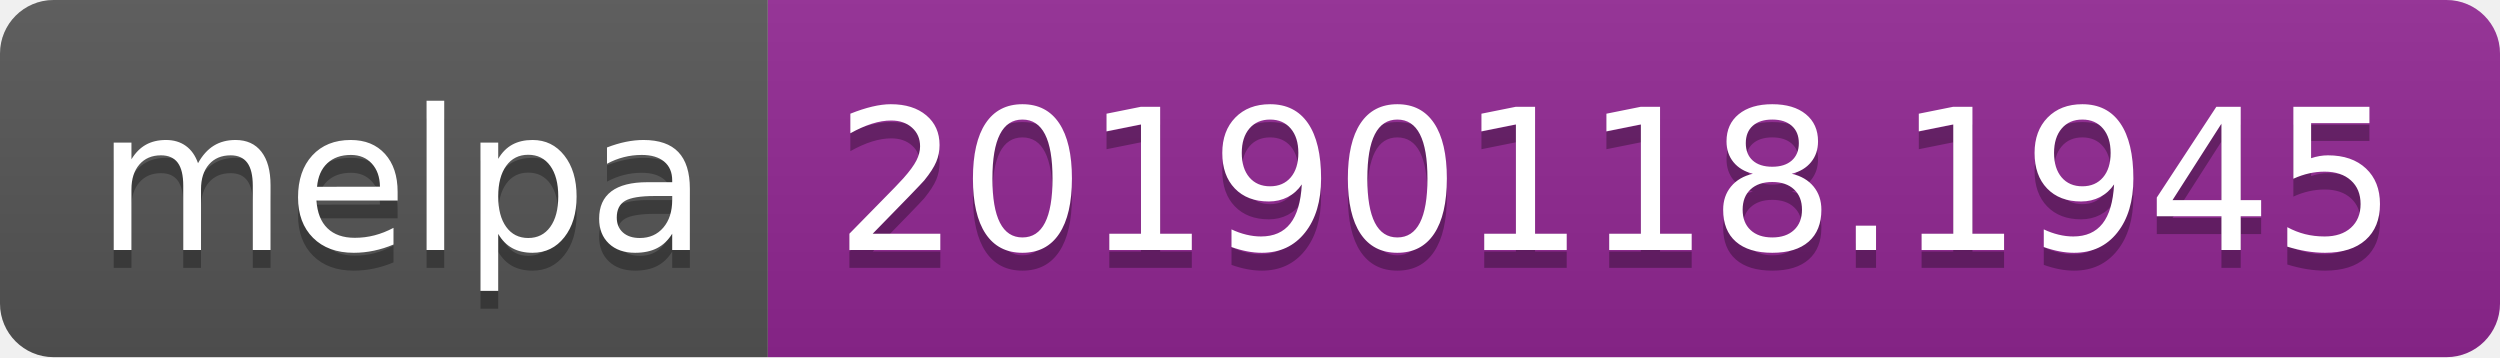
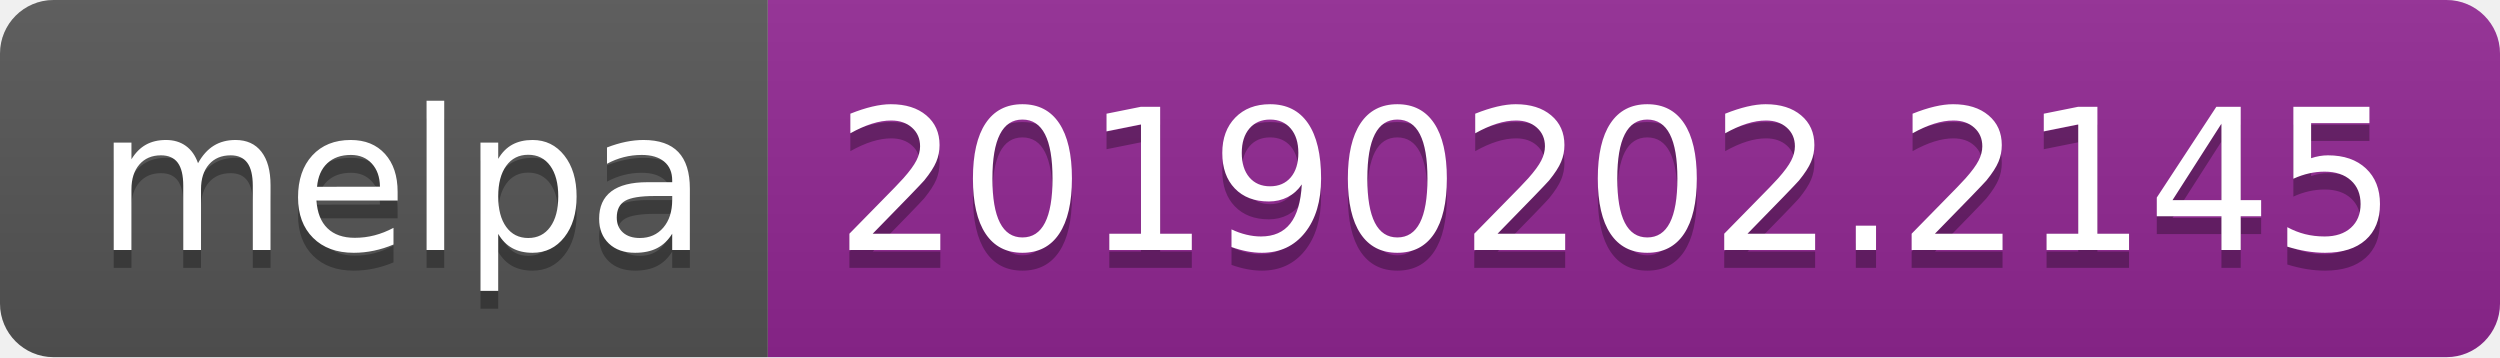
<svg xmlns="http://www.w3.org/2000/svg" width="140" height="20">
  <linearGradient id="b" x2="0" y2="100%">
    <stop offset="0" stop-color="#bbb" stop-opacity=".1" />
    <stop offset="1" stop-opacity=".1" />
  </linearGradient>
  <clipPath id="a">
    <rect width="140" height="20" rx="3" fill="#fff" />
  </clipPath>
  <g clip-path="url(#a)">
    <path fill="#555" d="M0 0h43v20H0z" />
    <path fill="#922793" d="M43 0h97v20H43z" />
    <path fill="url(#b)" d="M0 0h140v20H0z" />
  </g>
  <g fill="#fff" text-anchor="middle" font-family="DejaVu Sans,Verdana,Geneva,sans-serif" font-size="110">
    <text x="225" y="150" fill="#010101" fill-opacity=".3" transform="scale(.1)" textLength="330">melpa</text>
    <text x="225" y="140" transform="scale(.1)" textLength="330">melpa</text>
-     <text x="905" y="150" fill="#010101" fill-opacity=".3" transform="scale(.1)" textLength="870">20190118.1945</text>
-     <text x="905" y="140" transform="scale(.1)" textLength="870">20190118.1945</text>
+     <text x="905" y="150" fill="#010101" fill-opacity=".3" transform="scale(.1)" textLength="870">20190202.2145</text>
+     <text x="905" y="140" transform="scale(.1)" textLength="870">20190202.2145</text>
  </g>
</svg>
